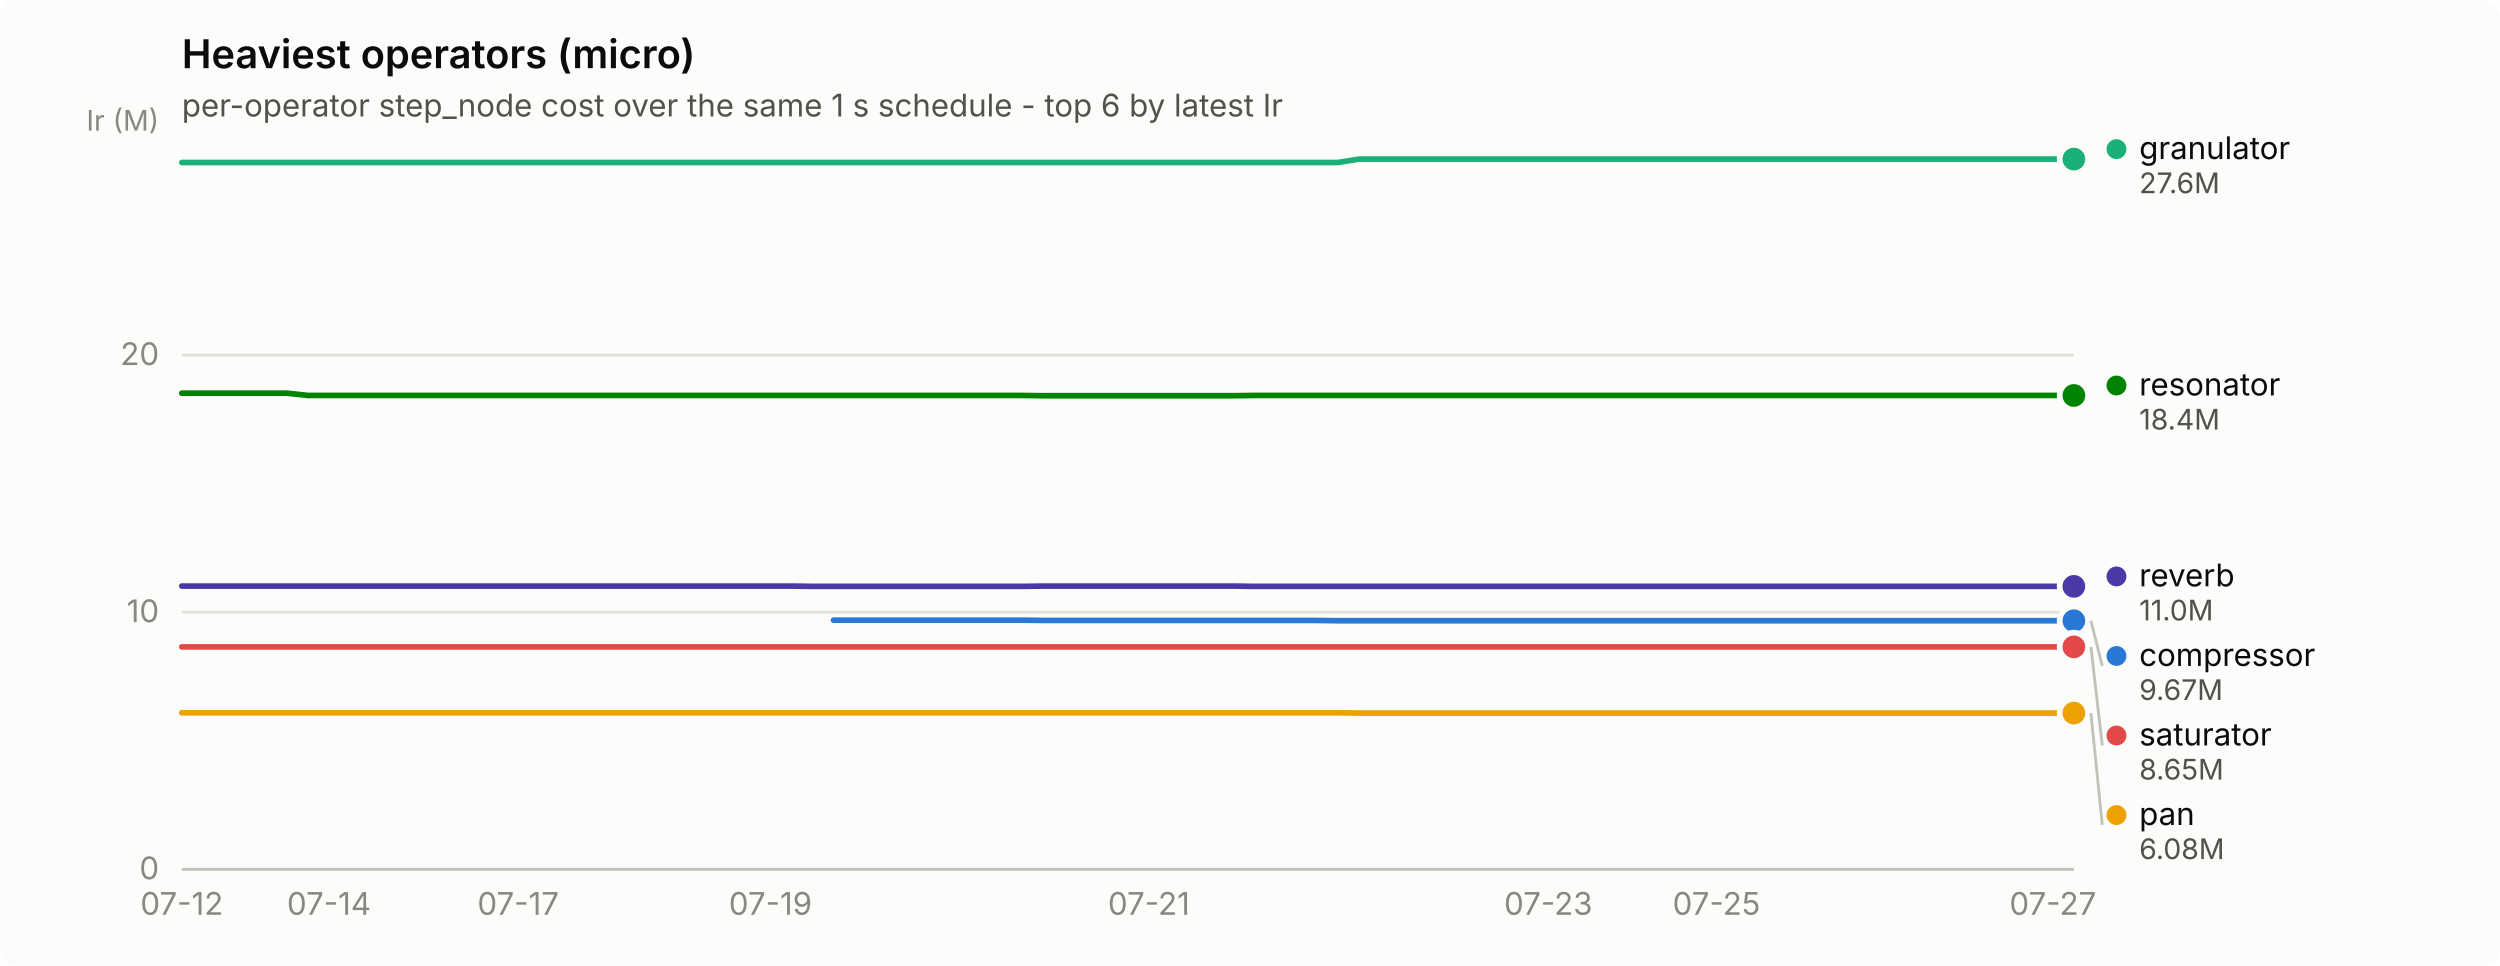
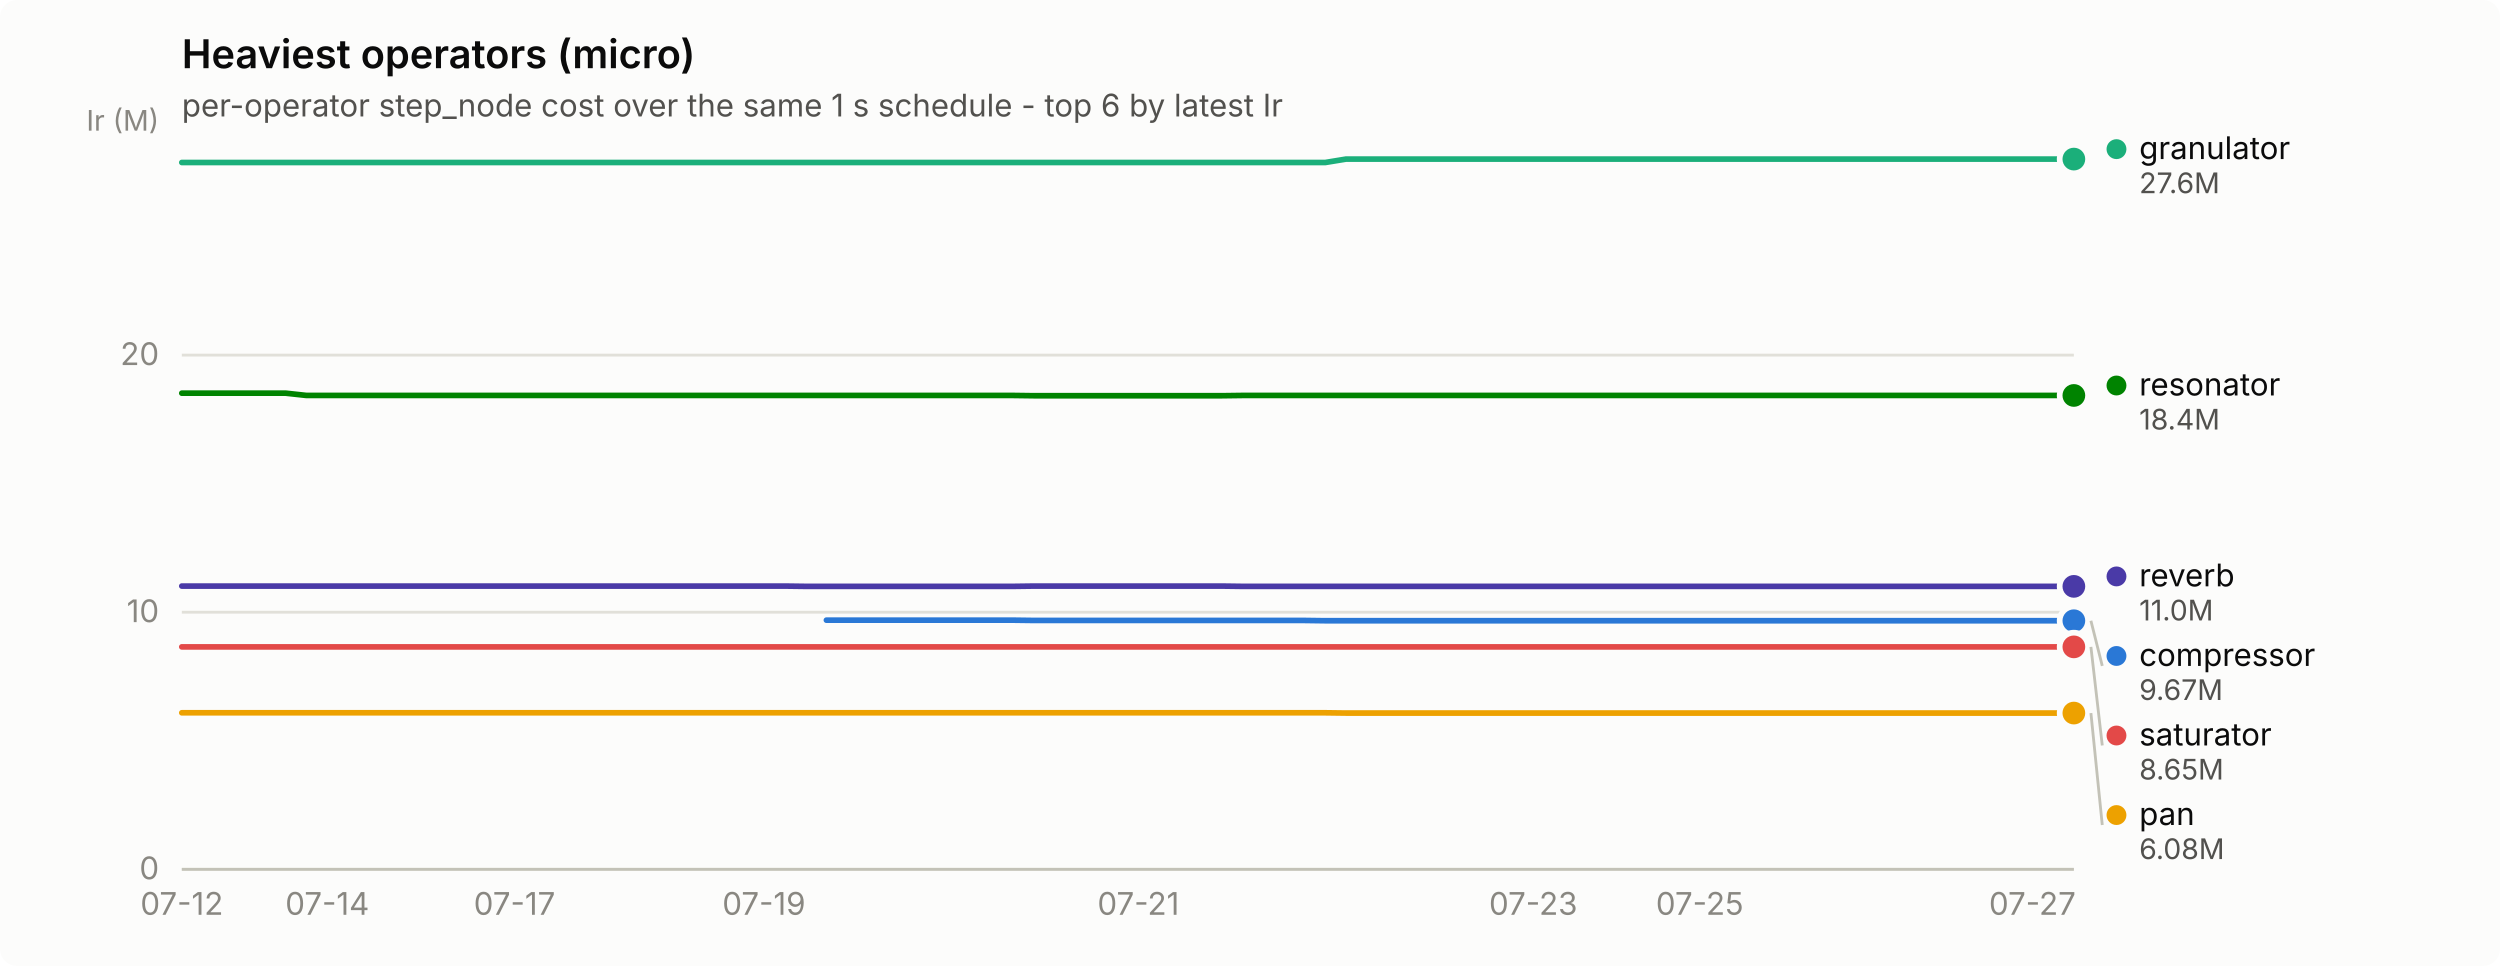
<svg xmlns="http://www.w3.org/2000/svg" width="880" height="340" viewBox="0 0 880 340" role="img" aria-label="Heaviest operators (micro)">
  <rect width="880" height="340" rx="6" fill="#fcfcfb" />
  <text x="64" y="24" font-family="system-ui, -apple-system, &quot;Segoe UI&quot;, sans-serif" font-size="14" font-weight="600" fill="#0b0b0b">Heaviest operators (micro)</text>
  <text x="64" y="41" font-family="system-ui, -apple-system, &quot;Segoe UI&quot;, sans-serif" font-size="11" fill="#52514e">per-operator step_node cost over the same 1 s schedule - top 6 by latest Ir</text>
  <line x1="64" y1="306.0" x2="730" y2="306.0" stroke="#e1e0d9" stroke-width="1" />
  <text x="56" y="309.5" text-anchor="end" font-family="system-ui, -apple-system, &quot;Segoe UI&quot;, sans-serif" font-size="11" style="font-variant-numeric: tabular-nums" fill="#898781">0</text>
  <line x1="64" y1="215.5" x2="730" y2="215.5" stroke="#e1e0d9" stroke-width="1" />
  <text x="56" y="219.0" text-anchor="end" font-family="system-ui, -apple-system, &quot;Segoe UI&quot;, sans-serif" font-size="11" style="font-variant-numeric: tabular-nums" fill="#898781">10</text>
  <line x1="64" y1="125.0" x2="730" y2="125.0" stroke="#e1e0d9" stroke-width="1" />
  <text x="56" y="128.5" text-anchor="end" font-family="system-ui, -apple-system, &quot;Segoe UI&quot;, sans-serif" font-size="11" style="font-variant-numeric: tabular-nums" fill="#898781">20</text>
  <text x="56" y="46" text-anchor="end" font-family="system-ui, -apple-system, &quot;Segoe UI&quot;, sans-serif" font-size="10" fill="#898781">Ir (M)</text>
  <line x1="64" y1="306" x2="730" y2="306" stroke="#c3c2b7" stroke-width="1" />
  <text x="64.0" y="322" text-anchor="middle" font-family="system-ui, -apple-system, &quot;Segoe UI&quot;, sans-serif" font-size="11" style="font-variant-numeric: tabular-nums" fill="#898781">07-12</text>
-   <text x="115.8" y="322" text-anchor="middle" font-family="system-ui, -apple-system, &quot;Segoe UI&quot;, sans-serif" font-size="11" style="font-variant-numeric: tabular-nums" fill="#898781">07-14</text>
-   <text x="182.4" y="322" text-anchor="middle" font-family="system-ui, -apple-system, &quot;Segoe UI&quot;, sans-serif" font-size="11" style="font-variant-numeric: tabular-nums" fill="#898781">07-17</text>
-   <text x="271.2" y="322" text-anchor="middle" font-family="system-ui, -apple-system, &quot;Segoe UI&quot;, sans-serif" font-size="11" style="font-variant-numeric: tabular-nums" fill="#898781">07-19</text>
-   <text x="404.4" y="322" text-anchor="middle" font-family="system-ui, -apple-system, &quot;Segoe UI&quot;, sans-serif" font-size="11" style="font-variant-numeric: tabular-nums" fill="#898781">07-21</text>
-   <text x="545.0" y="322" text-anchor="middle" font-family="system-ui, -apple-system, &quot;Segoe UI&quot;, sans-serif" font-size="11" style="font-variant-numeric: tabular-nums" fill="#898781">07-23</text>
-   <text x="604.2" y="322" text-anchor="middle" font-family="system-ui, -apple-system, &quot;Segoe UI&quot;, sans-serif" font-size="11" style="font-variant-numeric: tabular-nums" fill="#898781">07-25</text>
-   <text x="722.6" y="322" text-anchor="middle" font-family="system-ui, -apple-system, &quot;Segoe UI&quot;, sans-serif" font-size="11" style="font-variant-numeric: tabular-nums" fill="#898781">07-27</text>
-   <path d="M293.4,218.3 L300.8,218.3 L308.2,218.3 L315.6,218.3 L323.0,218.3 L330.4,218.3 L337.8,218.3 L345.2,218.3 L352.6,218.3 L360.0,218.3 L367.4,218.4 L374.8,218.4 L382.2,218.4 L389.6,218.4 L397.0,218.4 L404.4,218.4 L411.8,218.4 L419.2,218.4 L426.6,218.4 L434.0,218.4 L441.4,218.4 L448.8,218.4 L456.2,218.4 L463.6,218.4 L471.0,218.5 L478.4,218.5 L485.8,218.5 L493.2,218.5 L500.6,218.5 L508.0,218.5 L515.4,218.5 L522.8,218.5 L530.2,218.5 L537.6,218.5 L545.0,218.5 L552.4,218.5 L559.8,218.5 L567.2,218.5 L574.6,218.5 L582.0,218.5 L589.4,218.5 L596.8,218.5 L604.2,218.5 L611.6,218.5 L619.0,218.5 L626.4,218.5 L633.8,218.5 L641.2,218.5 L648.6,218.5 L656.0,218.5 L663.4,218.5 L670.8,218.5 L678.2,218.5 L685.6,218.5 L693.0,218.5 L700.4,218.5 L707.8,218.5 L715.2,218.5 L722.6,218.5 L730.0,218.5" fill="none" stroke="#2a78d6" stroke-width="2" stroke-linejoin="round" stroke-linecap="round" />
+   <text x="115.2" y="322" text-anchor="middle" font-family="system-ui, -apple-system, &quot;Segoe UI&quot;, sans-serif" font-size="11" style="font-variant-numeric: tabular-nums" fill="#898781">07-14</text>
+   <text x="181.1" y="322" text-anchor="middle" font-family="system-ui, -apple-system, &quot;Segoe UI&quot;, sans-serif" font-size="11" style="font-variant-numeric: tabular-nums" fill="#898781">07-17</text>
+   <text x="268.9" y="322" text-anchor="middle" font-family="system-ui, -apple-system, &quot;Segoe UI&quot;, sans-serif" font-size="11" style="font-variant-numeric: tabular-nums" fill="#898781">07-19</text>
+   <text x="400.7" y="322" text-anchor="middle" font-family="system-ui, -apple-system, &quot;Segoe UI&quot;, sans-serif" font-size="11" style="font-variant-numeric: tabular-nums" fill="#898781">07-21</text>
+   <text x="539.7" y="322" text-anchor="middle" font-family="system-ui, -apple-system, &quot;Segoe UI&quot;, sans-serif" font-size="11" style="font-variant-numeric: tabular-nums" fill="#898781">07-23</text>
+   <text x="598.3" y="322" text-anchor="middle" font-family="system-ui, -apple-system, &quot;Segoe UI&quot;, sans-serif" font-size="11" style="font-variant-numeric: tabular-nums" fill="#898781">07-25</text>
+   <text x="715.4" y="322" text-anchor="middle" font-family="system-ui, -apple-system, &quot;Segoe UI&quot;, sans-serif" font-size="11" style="font-variant-numeric: tabular-nums" fill="#898781">07-27</text>
+   <path d="M290.9,218.3 L298.2,218.3 L305.5,218.3 L312.8,218.3 L320.2,218.3 L327.5,218.3 L334.8,218.3 L342.1,218.3 L349.4,218.3 L356.7,218.3 L364.1,218.4 L371.4,218.4 L378.7,218.4 L386.0,218.4 L393.3,218.4 L400.7,218.4 L408.0,218.4 L415.3,218.4 L422.6,218.4 L429.9,218.4 L437.3,218.4 L444.6,218.4 L451.9,218.4 L459.2,218.4 L466.5,218.5 L473.8,218.5 L481.2,218.5 L488.5,218.5 L495.8,218.5 L503.1,218.5 L510.4,218.5 L517.8,218.5 L525.1,218.5 L532.4,218.5 L539.7,218.5 L547.0,218.5 L554.4,218.5 L561.7,218.5 L569.0,218.5 L576.3,218.5 L583.6,218.5 L590.9,218.5 L598.3,218.5 L605.6,218.5 L612.9,218.5 L620.2,218.5 L627.5,218.5 L634.9,218.5 L642.2,218.5 L649.5,218.5 L656.8,218.5 L664.1,218.5 L671.5,218.5 L678.8,218.5 L686.1,218.5 L693.4,218.5 L700.7,218.5 L708.0,218.5 L715.4,218.5 L722.7,218.5 L730.0,218.5" fill="none" stroke="#2a78d6" stroke-width="2" stroke-linejoin="round" stroke-linecap="round" />
  <circle cx="730.0" cy="218.5" r="6" fill="#fcfcfb" />
  <circle cx="730.0" cy="218.5" r="4" fill="#2a78d6" />
-   <path d="M64.0,57.2 L71.4,57.2 L78.8,57.2 L86.2,57.2 L93.6,57.2 L101.0,57.2 L108.4,57.2 L115.8,57.2 L123.2,57.2 L130.6,57.2 L138.0,57.2 L145.4,57.2 L152.8,57.2 L160.2,57.2 L167.6,57.2 L175.0,57.2 L182.4,57.2 L189.8,57.2 L197.2,57.2 L204.6,57.2 L212.0,57.2 L219.4,57.2 L226.8,57.2 L234.2,57.2 L241.6,57.2 L249.0,57.2 L256.4,57.2 L263.8,57.2 L271.2,57.2 L278.6,57.2 L286.0,57.2 L293.4,57.2 L300.8,57.2 L308.2,57.2 L315.6,57.2 L323.0,57.2 L330.4,57.2 L337.8,57.2 L345.2,57.2 L352.6,57.2 L360.0,57.2 L367.4,57.2 L374.8,57.2 L382.2,57.2 L389.6,57.2 L397.0,57.2 L404.4,57.2 L411.8,57.2 L419.2,57.2 L426.6,57.2 L434.0,57.2 L441.4,57.2 L448.8,57.2 L456.2,57.2 L463.6,57.2 L471.0,57.2 L478.4,56.0 L485.8,56.0 L493.2,56.0 L500.6,56.0 L508.0,56.0 L515.4,56.0 L522.8,56.0 L530.2,56.0 L537.6,56.0 L545.0,56.0 L552.4,56.0 L559.8,56.0 L567.2,56.0 L574.6,56.0 L582.0,56.0 L589.4,56.0 L596.8,56.0 L604.2,56.0 L611.6,56.0 L619.0,56.0 L626.4,56.0 L633.8,56.0 L641.2,56.0 L648.6,56.0 L656.0,56.0 L663.4,56.0 L670.8,56.0 L678.2,56.0 L685.6,56.0 L693.0,56.0 L700.4,56.0 L707.8,56.0 L715.2,56.0 L722.6,56.0 L730.0,56.0" fill="none" stroke="#1baf7a" stroke-width="2" stroke-linejoin="round" stroke-linecap="round" />
+   <path d="M64.0,57.2 L71.3,57.2 L78.6,57.2 L86.0,57.2 L93.3,57.2 L100.6,57.2 L107.9,57.2 L115.2,57.2 L122.5,57.2 L129.9,57.2 L137.2,57.2 L144.5,57.2 L151.8,57.2 L159.1,57.2 L166.5,57.2 L173.8,57.2 L181.1,57.2 L188.4,57.2 L195.7,57.2 L203.1,57.2 L210.4,57.2 L217.7,57.2 L225.0,57.2 L232.3,57.2 L239.6,57.2 L247.0,57.2 L254.3,57.2 L261.6,57.2 L268.9,57.2 L276.2,57.2 L283.6,57.2 L290.9,57.2 L298.2,57.2 L305.5,57.2 L312.8,57.2 L320.2,57.2 L327.5,57.2 L334.8,57.2 L342.1,57.2 L349.4,57.2 L356.7,57.2 L364.1,57.2 L371.4,57.2 L378.7,57.2 L386.0,57.2 L393.3,57.2 L400.7,57.2 L408.0,57.2 L415.3,57.2 L422.6,57.2 L429.9,57.2 L437.3,57.2 L444.6,57.2 L451.9,57.2 L459.2,57.2 L466.5,57.2 L473.8,56.0 L481.2,56.0 L488.5,56.0 L495.8,56.0 L503.1,56.0 L510.4,56.0 L517.8,56.0 L525.1,56.0 L532.4,56.0 L539.7,56.0 L547.0,56.0 L554.4,56.0 L561.7,56.0 L569.0,56.0 L576.3,56.0 L583.6,56.0 L590.9,56.0 L598.3,56.0 L605.6,56.0 L612.9,56.0 L620.2,56.0 L627.5,56.0 L634.9,56.0 L642.2,56.0 L649.5,56.0 L656.8,56.0 L664.1,56.0 L671.5,56.0 L678.8,56.0 L686.1,56.0 L693.4,56.0 L700.7,56.0 L708.0,56.0 L715.4,56.0 L722.7,56.0 L730.0,56.0" fill="none" stroke="#1baf7a" stroke-width="2" stroke-linejoin="round" stroke-linecap="round" />
  <circle cx="730.0" cy="56.0" r="6" fill="#fcfcfb" />
  <circle cx="730.0" cy="56.0" r="4" fill="#1baf7a" />
-   <path d="M64.0,250.9 L71.4,250.9 L78.8,250.9 L86.2,250.9 L93.6,250.9 L101.0,250.9 L108.4,250.9 L115.8,250.9 L123.2,250.9 L130.6,250.9 L138.0,250.9 L145.4,250.9 L152.8,250.9 L160.2,250.9 L167.6,250.9 L175.0,250.9 L182.4,250.9 L189.8,250.9 L197.2,250.9 L204.6,250.9 L212.0,250.9 L219.4,250.9 L226.8,250.9 L234.2,250.9 L241.6,250.9 L249.0,250.9 L256.4,250.9 L263.8,250.9 L271.2,250.9 L278.6,250.9 L286.0,250.9 L293.4,250.9 L300.8,250.9 L308.2,250.9 L315.6,250.9 L323.0,250.9 L330.4,250.9 L337.8,250.9 L345.2,250.9 L352.6,250.9 L360.0,250.9 L367.4,250.9 L374.8,250.9 L382.2,250.9 L389.6,250.9 L397.0,250.9 L404.4,250.9 L411.8,250.9 L419.2,250.9 L426.6,250.9 L434.0,250.9 L441.4,250.9 L448.8,250.9 L456.2,250.9 L463.6,250.9 L471.0,250.9 L478.4,251.0 L485.8,251.0 L493.2,251.0 L500.6,251.0 L508.0,251.0 L515.4,251.0 L522.8,251.0 L530.2,251.0 L537.6,251.0 L545.0,251.0 L552.4,251.0 L559.8,251.0 L567.2,251.0 L574.6,251.0 L582.0,251.0 L589.4,251.0 L596.8,251.0 L604.2,251.0 L611.6,251.0 L619.0,251.0 L626.4,251.0 L633.8,251.0 L641.2,251.0 L648.6,251.0 L656.0,251.0 L663.4,251.0 L670.8,251.0 L678.2,251.0 L685.6,251.0 L693.0,251.0 L700.4,251.0 L707.8,251.0 L715.2,251.0 L722.6,251.0 L730.0,251.0" fill="none" stroke="#eda100" stroke-width="2" stroke-linejoin="round" stroke-linecap="round" />
+   <path d="M64.0,250.9 L71.3,250.9 L78.6,250.9 L86.0,250.9 L93.3,250.9 L100.6,250.9 L107.9,250.9 L115.2,250.9 L122.5,250.9 L129.9,250.9 L137.2,250.9 L144.5,250.9 L151.8,250.9 L159.1,250.9 L166.5,250.9 L173.8,250.9 L181.1,250.9 L188.4,250.9 L195.7,250.9 L203.1,250.9 L210.4,250.9 L217.7,250.9 L225.0,250.9 L232.3,250.9 L239.6,250.9 L247.0,250.9 L254.3,250.9 L261.6,250.9 L268.9,250.9 L276.2,250.9 L283.6,250.9 L290.9,250.9 L298.2,250.9 L305.5,250.9 L312.8,250.9 L320.2,250.9 L327.5,250.9 L334.8,250.9 L342.1,250.9 L349.4,250.9 L356.7,250.9 L364.1,250.9 L371.4,250.9 L378.7,250.9 L386.0,250.9 L393.3,250.9 L400.7,250.9 L408.0,250.9 L415.3,250.9 L422.6,250.9 L429.9,250.9 L437.3,250.9 L444.6,250.9 L451.9,250.9 L459.2,250.9 L466.5,250.9 L473.8,251.0 L481.2,251.0 L488.5,251.0 L495.8,251.0 L503.1,251.0 L510.4,251.0 L517.8,251.0 L525.1,251.0 L532.4,251.0 L539.7,251.0 L547.0,251.0 L554.4,251.0 L561.7,251.0 L569.0,251.0 L576.3,251.0 L583.6,251.0 L590.9,251.0 L598.3,251.0 L605.6,251.0 L612.9,251.0 L620.2,251.0 L627.5,251.0 L634.9,251.0 L642.2,251.0 L649.5,251.0 L656.8,251.0 L664.1,251.0 L671.5,251.0 L678.8,251.0 L686.1,251.0 L693.4,251.0 L700.7,251.0 L708.0,251.0 L715.4,251.0 L722.7,251.0 L730.0,251.0" fill="none" stroke="#eda100" stroke-width="2" stroke-linejoin="round" stroke-linecap="round" />
  <circle cx="730.0" cy="251.0" r="6" fill="#fcfcfb" />
  <circle cx="730.0" cy="251.0" r="4" fill="#eda100" />
-   <path d="M64.0,138.4 L71.4,138.4 L78.8,138.4 L86.2,138.4 L93.6,138.4 L101.0,138.4 L108.4,139.2 L115.8,139.2 L123.2,139.2 L130.6,139.2 L138.0,139.2 L145.4,139.2 L152.8,139.2 L160.2,139.2 L167.6,139.2 L175.0,139.2 L182.4,139.2 L189.8,139.2 L197.2,139.2 L204.6,139.2 L212.0,139.2 L219.4,139.2 L226.8,139.2 L234.2,139.2 L241.6,139.2 L249.0,139.2 L256.4,139.2 L263.8,139.2 L271.2,139.2 L278.6,139.2 L286.0,139.2 L293.4,139.2 L300.8,139.2 L308.2,139.2 L315.6,139.2 L323.0,139.2 L330.4,139.2 L337.8,139.2 L345.2,139.2 L352.6,139.2 L360.0,139.2 L367.4,139.3 L374.8,139.3 L382.2,139.3 L389.6,139.3 L397.0,139.3 L404.4,139.3 L411.8,139.3 L419.2,139.3 L426.6,139.3 L434.0,139.3 L441.4,139.2 L448.8,139.2 L456.2,139.2 L463.6,139.2 L471.0,139.2 L478.4,139.2 L485.8,139.2 L493.2,139.2 L500.6,139.2 L508.0,139.2 L515.4,139.2 L522.8,139.2 L530.2,139.2 L537.6,139.2 L545.0,139.2 L552.4,139.2 L559.8,139.2 L567.2,139.2 L574.6,139.2 L582.0,139.2 L589.4,139.2 L596.8,139.2 L604.2,139.2 L611.6,139.2 L619.0,139.2 L626.4,139.2 L633.8,139.2 L641.2,139.2 L648.6,139.2 L656.0,139.2 L663.4,139.2 L670.8,139.2 L678.2,139.2 L685.6,139.2 L693.0,139.2 L700.4,139.2 L707.8,139.2 L715.2,139.2 L722.6,139.2 L730.0,139.2" fill="none" stroke="#008300" stroke-width="2" stroke-linejoin="round" stroke-linecap="round" />
+   <path d="M64.0,138.4 L71.3,138.4 L78.6,138.4 L86.0,138.4 L93.3,138.4 L100.6,138.4 L107.9,139.2 L115.2,139.2 L122.5,139.2 L129.9,139.2 L137.2,139.2 L144.5,139.2 L151.8,139.2 L159.1,139.2 L166.5,139.2 L173.8,139.2 L181.1,139.2 L188.4,139.2 L195.7,139.2 L203.1,139.2 L210.4,139.2 L217.7,139.2 L225.0,139.2 L232.3,139.2 L239.6,139.2 L247.0,139.2 L254.3,139.2 L261.6,139.2 L268.9,139.2 L276.2,139.2 L283.6,139.2 L290.9,139.2 L298.2,139.2 L305.5,139.2 L312.8,139.2 L320.2,139.2 L327.5,139.2 L334.8,139.2 L342.1,139.2 L349.4,139.2 L356.7,139.2 L364.1,139.3 L371.4,139.3 L378.7,139.3 L386.0,139.3 L393.3,139.3 L400.7,139.3 L408.0,139.3 L415.3,139.3 L422.6,139.3 L429.9,139.3 L437.3,139.2 L444.6,139.2 L451.9,139.2 L459.2,139.2 L466.5,139.2 L473.8,139.2 L481.2,139.2 L488.5,139.2 L495.8,139.2 L503.1,139.2 L510.4,139.2 L517.8,139.2 L525.1,139.2 L532.4,139.2 L539.7,139.2 L547.0,139.2 L554.4,139.2 L561.7,139.2 L569.0,139.2 L576.3,139.2 L583.6,139.2 L590.9,139.2 L598.3,139.2 L605.6,139.2 L612.9,139.2 L620.2,139.2 L627.5,139.2 L634.9,139.2 L642.2,139.2 L649.5,139.2 L656.8,139.2 L664.1,139.2 L671.5,139.2 L678.8,139.2 L686.1,139.2 L693.4,139.2 L700.7,139.2 L708.0,139.2 L715.4,139.2 L722.7,139.2 L730.0,139.2" fill="none" stroke="#008300" stroke-width="2" stroke-linejoin="round" stroke-linecap="round" />
  <circle cx="730.0" cy="139.2" r="6" fill="#fcfcfb" />
  <circle cx="730.0" cy="139.2" r="4" fill="#008300" />
-   <path d="M64.0,206.3 L71.4,206.3 L78.8,206.3 L86.2,206.3 L93.6,206.3 L101.0,206.3 L108.4,206.3 L115.8,206.3 L123.2,206.3 L130.6,206.3 L138.0,206.3 L145.4,206.3 L152.8,206.3 L160.2,206.3 L167.6,206.3 L175.0,206.3 L182.4,206.3 L189.8,206.3 L197.2,206.3 L204.6,206.3 L212.0,206.3 L219.4,206.3 L226.8,206.3 L234.2,206.3 L241.6,206.3 L249.0,206.3 L256.4,206.3 L263.8,206.3 L271.2,206.3 L278.6,206.3 L286.0,206.4 L293.4,206.4 L300.8,206.4 L308.2,206.4 L315.6,206.4 L323.0,206.4 L330.4,206.4 L337.8,206.4 L345.2,206.4 L352.6,206.4 L360.0,206.4 L367.4,206.3 L374.8,206.3 L382.2,206.3 L389.6,206.3 L397.0,206.3 L404.4,206.3 L411.8,206.3 L419.2,206.3 L426.6,206.3 L434.0,206.3 L441.4,206.4 L448.8,206.4 L456.2,206.4 L463.6,206.4 L471.0,206.4 L478.4,206.4 L485.8,206.4 L493.2,206.4 L500.6,206.4 L508.0,206.4 L515.4,206.4 L522.8,206.4 L530.2,206.4 L537.6,206.4 L545.0,206.4 L552.4,206.4 L559.8,206.4 L567.2,206.4 L574.6,206.4 L582.0,206.4 L589.4,206.4 L596.8,206.4 L604.2,206.4 L611.6,206.4 L619.0,206.4 L626.4,206.4 L633.8,206.4 L641.2,206.4 L648.6,206.4 L656.0,206.4 L663.4,206.4 L670.8,206.4 L678.2,206.4 L685.6,206.4 L693.0,206.4 L700.4,206.4 L707.8,206.4 L715.2,206.4 L722.6,206.4 L730.0,206.4" fill="none" stroke="#4a3aa7" stroke-width="2" stroke-linejoin="round" stroke-linecap="round" />
+   <path d="M64.0,206.3 L71.3,206.3 L78.6,206.3 L86.0,206.3 L93.3,206.3 L100.6,206.3 L107.9,206.3 L115.2,206.3 L122.5,206.3 L129.9,206.3 L137.2,206.3 L144.5,206.3 L151.8,206.3 L159.1,206.3 L166.5,206.3 L173.8,206.3 L181.1,206.3 L188.4,206.3 L195.7,206.3 L203.1,206.3 L210.4,206.3 L217.7,206.3 L225.0,206.3 L232.3,206.3 L239.6,206.3 L247.0,206.3 L254.3,206.3 L261.6,206.3 L268.9,206.3 L276.2,206.3 L283.6,206.4 L290.9,206.4 L298.2,206.4 L305.5,206.4 L312.8,206.4 L320.2,206.4 L327.5,206.4 L334.8,206.4 L342.1,206.4 L349.4,206.4 L356.7,206.4 L364.1,206.3 L371.4,206.3 L378.7,206.3 L386.0,206.3 L393.3,206.3 L400.7,206.3 L408.0,206.3 L415.3,206.3 L422.6,206.3 L429.9,206.3 L437.3,206.4 L444.6,206.4 L451.9,206.4 L459.2,206.4 L466.5,206.4 L473.8,206.4 L481.2,206.4 L488.5,206.4 L495.8,206.4 L503.1,206.4 L510.4,206.4 L517.8,206.4 L525.1,206.4 L532.4,206.4 L539.7,206.4 L547.0,206.4 L554.4,206.4 L561.7,206.4 L569.0,206.4 L576.3,206.4 L583.6,206.4 L590.9,206.4 L598.3,206.4 L605.6,206.4 L612.9,206.4 L620.2,206.4 L627.5,206.4 L634.9,206.4 L642.2,206.4 L649.5,206.4 L656.8,206.4 L664.1,206.4 L671.5,206.4 L678.8,206.4 L686.1,206.4 L693.4,206.4 L700.7,206.4 L708.0,206.4 L715.4,206.4 L722.7,206.4 L730.0,206.4" fill="none" stroke="#4a3aa7" stroke-width="2" stroke-linejoin="round" stroke-linecap="round" />
  <circle cx="730.0" cy="206.4" r="6" fill="#fcfcfb" />
  <circle cx="730.0" cy="206.4" r="4" fill="#4a3aa7" />
-   <path d="M64.0,227.7 L71.4,227.7 L78.8,227.7 L86.2,227.7 L93.6,227.7 L101.0,227.7 L108.4,227.7 L115.8,227.7 L123.2,227.7 L130.6,227.7 L138.0,227.7 L145.4,227.7 L152.8,227.7 L160.2,227.7 L167.6,227.7 L175.0,227.7 L182.4,227.7 L189.8,227.7 L197.2,227.7 L204.6,227.7 L212.0,227.7 L219.4,227.7 L226.8,227.7 L234.2,227.7 L241.6,227.7 L249.0,227.7 L256.4,227.7 L263.8,227.7 L271.2,227.7 L278.6,227.7 L286.0,227.7 L293.4,227.7 L300.8,227.7 L308.2,227.7 L315.6,227.7 L323.0,227.7 L330.4,227.7 L337.8,227.7 L345.2,227.7 L352.6,227.7 L360.0,227.7 L367.4,227.7 L374.8,227.7 L382.2,227.7 L389.6,227.7 L397.0,227.7 L404.4,227.7 L411.8,227.7 L419.2,227.7 L426.6,227.7 L434.0,227.7 L441.4,227.7 L448.8,227.7 L456.2,227.7 L463.6,227.7 L471.0,227.7 L478.4,227.7 L485.8,227.7 L493.2,227.7 L500.6,227.7 L508.0,227.7 L515.4,227.7 L522.8,227.7 L530.2,227.7 L537.6,227.7 L545.0,227.7 L552.4,227.7 L559.8,227.7 L567.2,227.7 L574.6,227.7 L582.0,227.7 L589.4,227.7 L596.8,227.7 L604.2,227.7 L611.6,227.7 L619.0,227.7 L626.4,227.7 L633.8,227.7 L641.2,227.7 L648.6,227.7 L656.0,227.7 L663.4,227.7 L670.8,227.7 L678.2,227.7 L685.6,227.7 L693.0,227.7 L700.4,227.7 L707.8,227.7 L715.2,227.7 L722.6,227.7 L730.0,227.7" fill="none" stroke="#e34948" stroke-width="2" stroke-linejoin="round" stroke-linecap="round" />
+   <path d="M64.0,227.7 L71.3,227.7 L78.6,227.7 L86.0,227.7 L93.3,227.7 L100.6,227.7 L107.9,227.7 L115.2,227.7 L122.5,227.7 L129.9,227.7 L137.2,227.7 L144.5,227.7 L151.8,227.7 L159.1,227.7 L166.5,227.7 L173.8,227.7 L181.1,227.7 L188.4,227.7 L195.7,227.7 L203.1,227.7 L210.4,227.7 L217.7,227.7 L225.0,227.7 L232.3,227.7 L239.6,227.7 L247.0,227.7 L254.3,227.7 L261.6,227.7 L268.9,227.7 L276.2,227.7 L283.6,227.7 L290.9,227.7 L298.2,227.7 L305.5,227.7 L312.8,227.7 L320.2,227.7 L327.5,227.7 L334.8,227.7 L342.1,227.7 L349.4,227.7 L356.7,227.7 L364.1,227.7 L371.4,227.7 L378.7,227.7 L386.0,227.7 L393.3,227.7 L400.7,227.7 L408.0,227.7 L415.3,227.7 L422.6,227.7 L429.9,227.7 L437.3,227.7 L444.6,227.7 L451.9,227.7 L459.2,227.7 L466.5,227.7 L473.8,227.7 L481.2,227.7 L488.5,227.7 L495.8,227.7 L503.1,227.7 L510.4,227.7 L517.8,227.7 L525.1,227.7 L532.4,227.7 L539.7,227.7 L547.0,227.7 L554.4,227.7 L561.7,227.7 L569.0,227.7 L576.3,227.7 L583.6,227.7 L590.9,227.7 L598.3,227.7 L605.6,227.7 L612.9,227.7 L620.2,227.7 L627.5,227.7 L634.9,227.7 L642.2,227.7 L649.5,227.7 L656.8,227.7 L664.1,227.7 L671.5,227.7 L678.8,227.7 L686.1,227.7 L693.4,227.7 L700.7,227.7 L708.0,227.7 L715.4,227.7 L722.7,227.7 L730.0,227.7" fill="none" stroke="#e34948" stroke-width="2" stroke-linejoin="round" stroke-linecap="round" />
  <circle cx="730.0" cy="227.7" r="6" fill="#fcfcfb" />
  <circle cx="730.0" cy="227.7" r="4" fill="#e34948" />
  <circle cx="745.0" cy="52.5" r="3.5" fill="#1baf7a" />
  <text x="753.0" y="56.0" font-family="system-ui, -apple-system, &quot;Segoe UI&quot;, sans-serif" font-size="11" fill="#0b0b0b">granulator</text>
  <text x="753.0" y="68.0" font-family="system-ui, -apple-system, &quot;Segoe UI&quot;, sans-serif" font-size="10" style="font-variant-numeric: tabular-nums" fill="#52514e">27.6M</text>
  <circle cx="745.0" cy="135.7" r="3.5" fill="#008300" />
  <text x="753.0" y="139.2" font-family="system-ui, -apple-system, &quot;Segoe UI&quot;, sans-serif" font-size="11" fill="#0b0b0b">resonator</text>
  <text x="753.0" y="151.2" font-family="system-ui, -apple-system, &quot;Segoe UI&quot;, sans-serif" font-size="10" style="font-variant-numeric: tabular-nums" fill="#52514e">18.4M</text>
  <circle cx="745.0" cy="202.9" r="3.5" fill="#4a3aa7" />
  <text x="753.0" y="206.4" font-family="system-ui, -apple-system, &quot;Segoe UI&quot;, sans-serif" font-size="11" fill="#0b0b0b">reverb</text>
  <text x="753.0" y="218.4" font-family="system-ui, -apple-system, &quot;Segoe UI&quot;, sans-serif" font-size="10" style="font-variant-numeric: tabular-nums" fill="#52514e">11.0M</text>
  <line x1="736.0" y1="218.5" x2="740.0" y2="234.4" stroke="#c3c2b7" stroke-width="1" />
  <circle cx="745.0" cy="230.9" r="3.5" fill="#2a78d6" />
  <text x="753.0" y="234.4" font-family="system-ui, -apple-system, &quot;Segoe UI&quot;, sans-serif" font-size="11" fill="#0b0b0b">compressor</text>
  <text x="753.0" y="246.4" font-family="system-ui, -apple-system, &quot;Segoe UI&quot;, sans-serif" font-size="10" style="font-variant-numeric: tabular-nums" fill="#52514e">9.67M</text>
  <line x1="736.0" y1="227.7" x2="740.0" y2="262.4" stroke="#c3c2b7" stroke-width="1" />
  <circle cx="745.0" cy="258.9" r="3.5" fill="#e34948" />
  <text x="753.0" y="262.4" font-family="system-ui, -apple-system, &quot;Segoe UI&quot;, sans-serif" font-size="11" fill="#0b0b0b">saturator</text>
  <text x="753.0" y="274.4" font-family="system-ui, -apple-system, &quot;Segoe UI&quot;, sans-serif" font-size="10" style="font-variant-numeric: tabular-nums" fill="#52514e">8.65M</text>
  <line x1="736.0" y1="251.0" x2="740.0" y2="290.4" stroke="#c3c2b7" stroke-width="1" />
  <circle cx="745.0" cy="286.9" r="3.5" fill="#eda100" />
  <text x="753.0" y="290.4" font-family="system-ui, -apple-system, &quot;Segoe UI&quot;, sans-serif" font-size="11" fill="#0b0b0b">pan</text>
  <text x="753.0" y="302.4" font-family="system-ui, -apple-system, &quot;Segoe UI&quot;, sans-serif" font-size="10" style="font-variant-numeric: tabular-nums" fill="#52514e">6.08M</text>
</svg>
